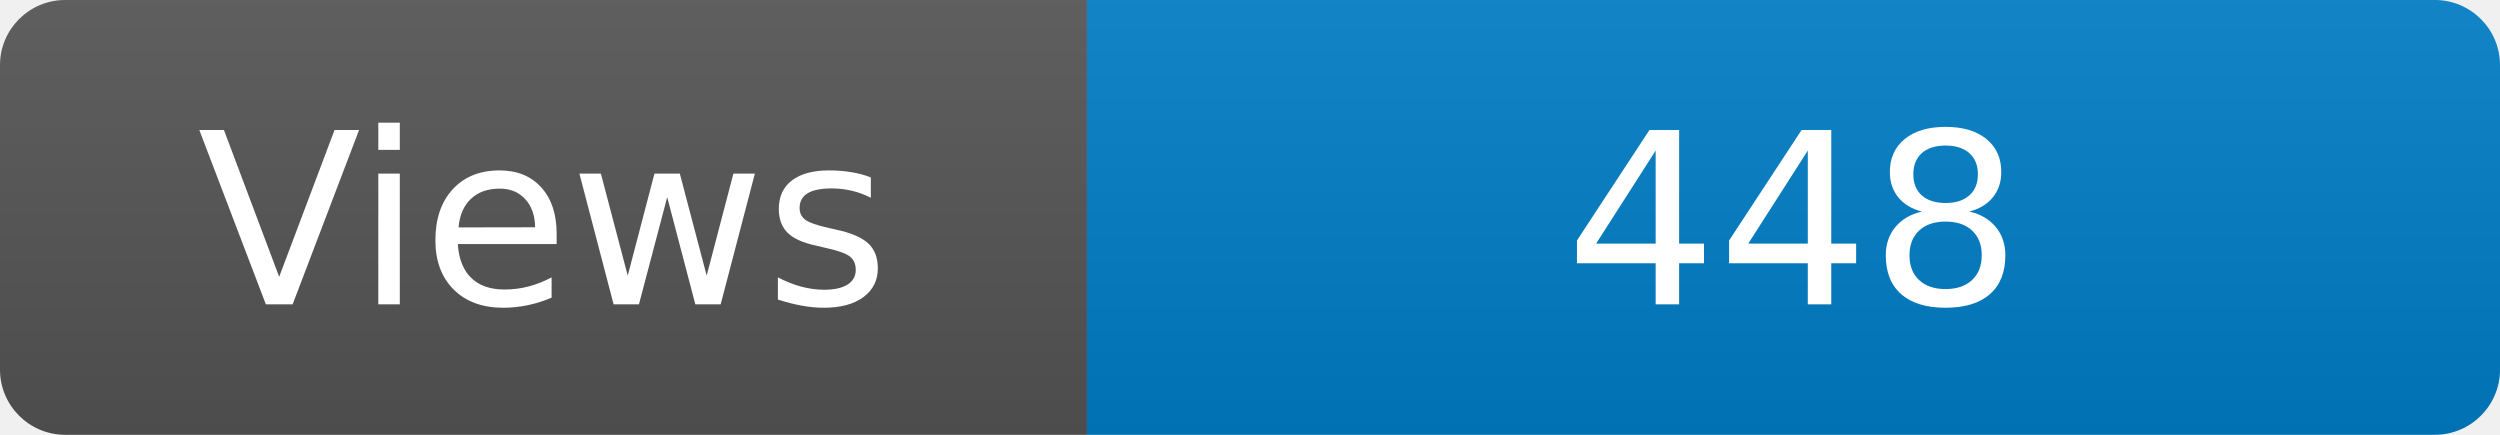
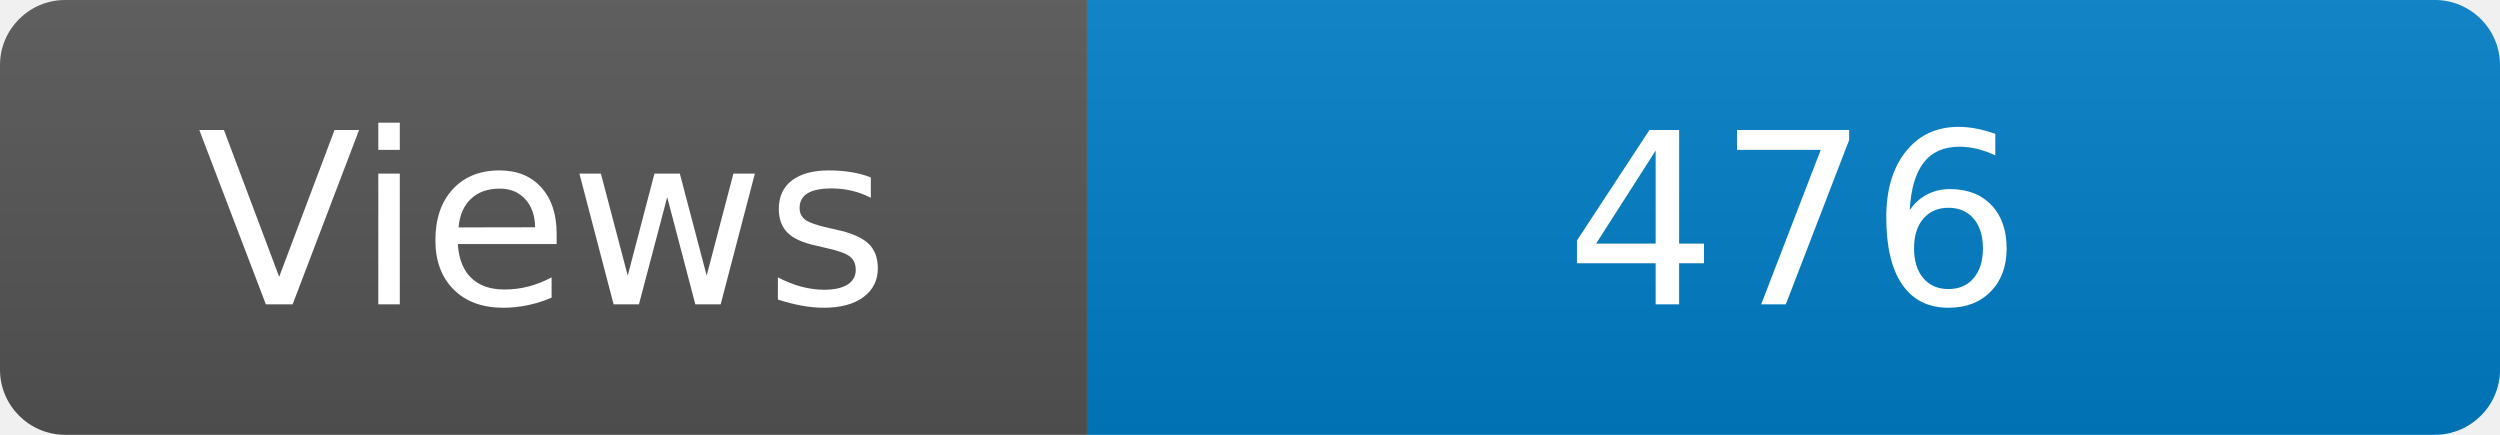
<svg xmlns="http://www.w3.org/2000/svg" width="115" height="20" role="img" aria-label="Maintained?: yes">
  <linearGradient id="s" x2="0" y2="100%">
    <stop offset="0" stop-color="#bbb" stop-opacity=".1" />
    <stop offset="1" stop-opacity=".1" />
  </linearGradient>
  <clipPath id="r">
    <rect width="115" height="20" rx="3" fill="#fff" />
  </clipPath>
  <g clip-path="url(#r)">
    <rect width="50" height="20" fill="#555" />
    <rect x="50" width="160" height="20" fill="#007ec6" />
    <rect width="115" height="20" fill="url(#s)" />
  </g>
  <g fill="#fff" text-anchor="middle" font-family="Verdana,Geneva,DejaVu Sans,sans-serif" font-size="110">
    <text x="250" y="140" transform="scale(.1)" fill="#fff">Views</text>
-     <text x="825" y="140" transform="scale(.1)" fill="#fff">448</text>
+     <text x="825" y="140" transform="scale(.1)" fill="#fff">476</text>
  </g>
</svg>
